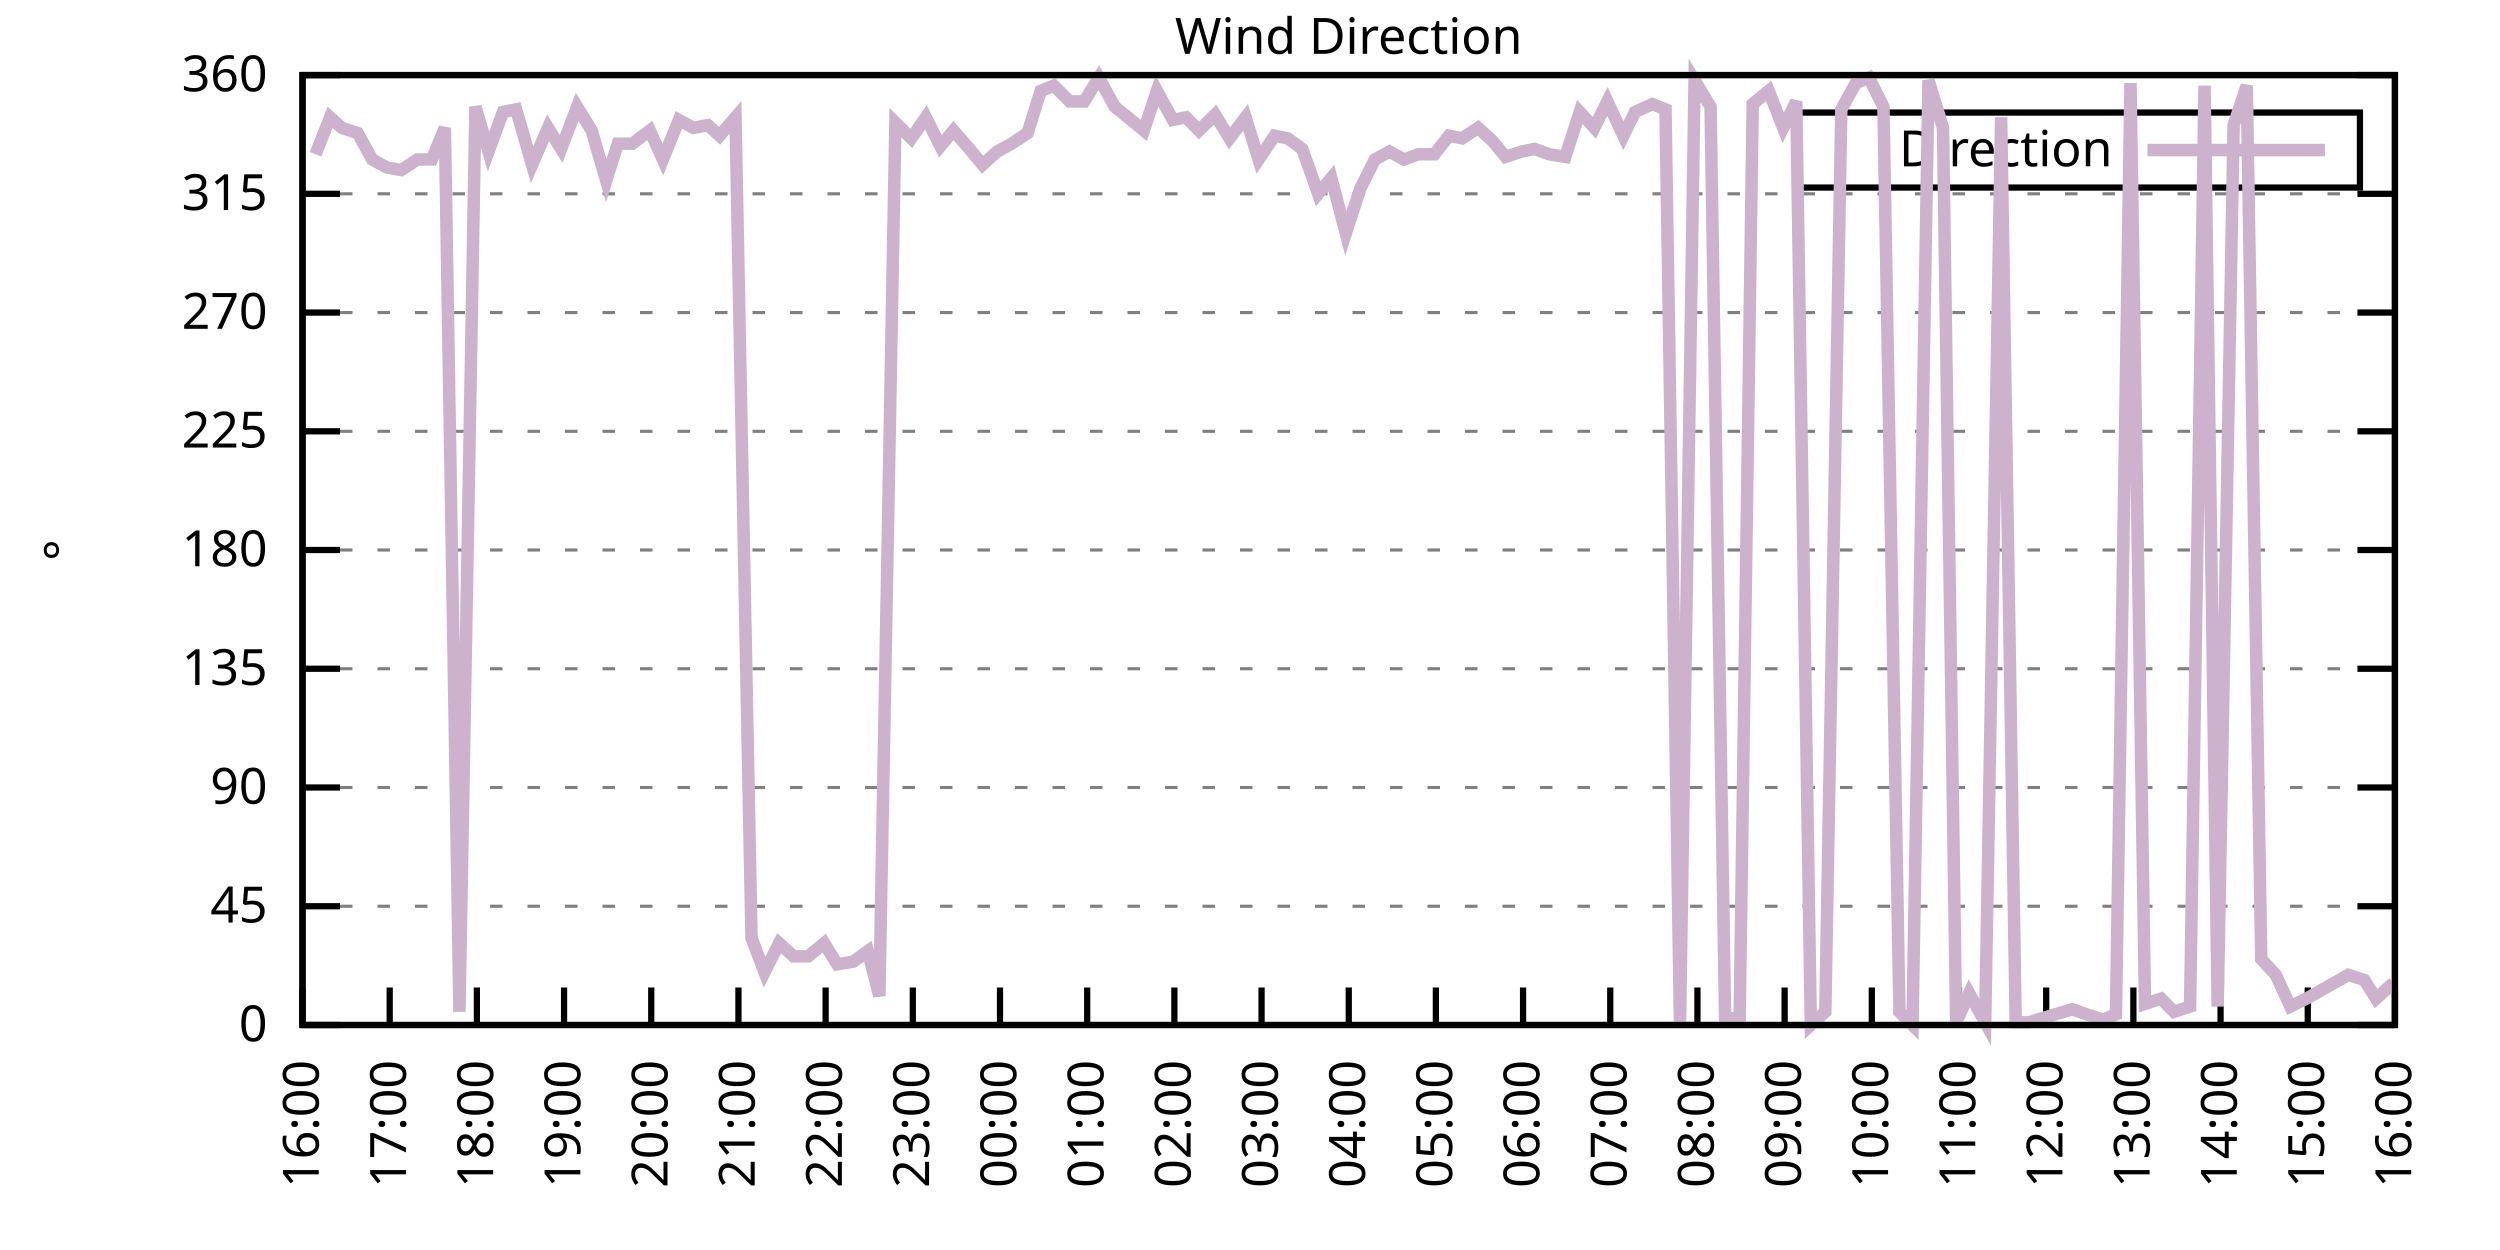
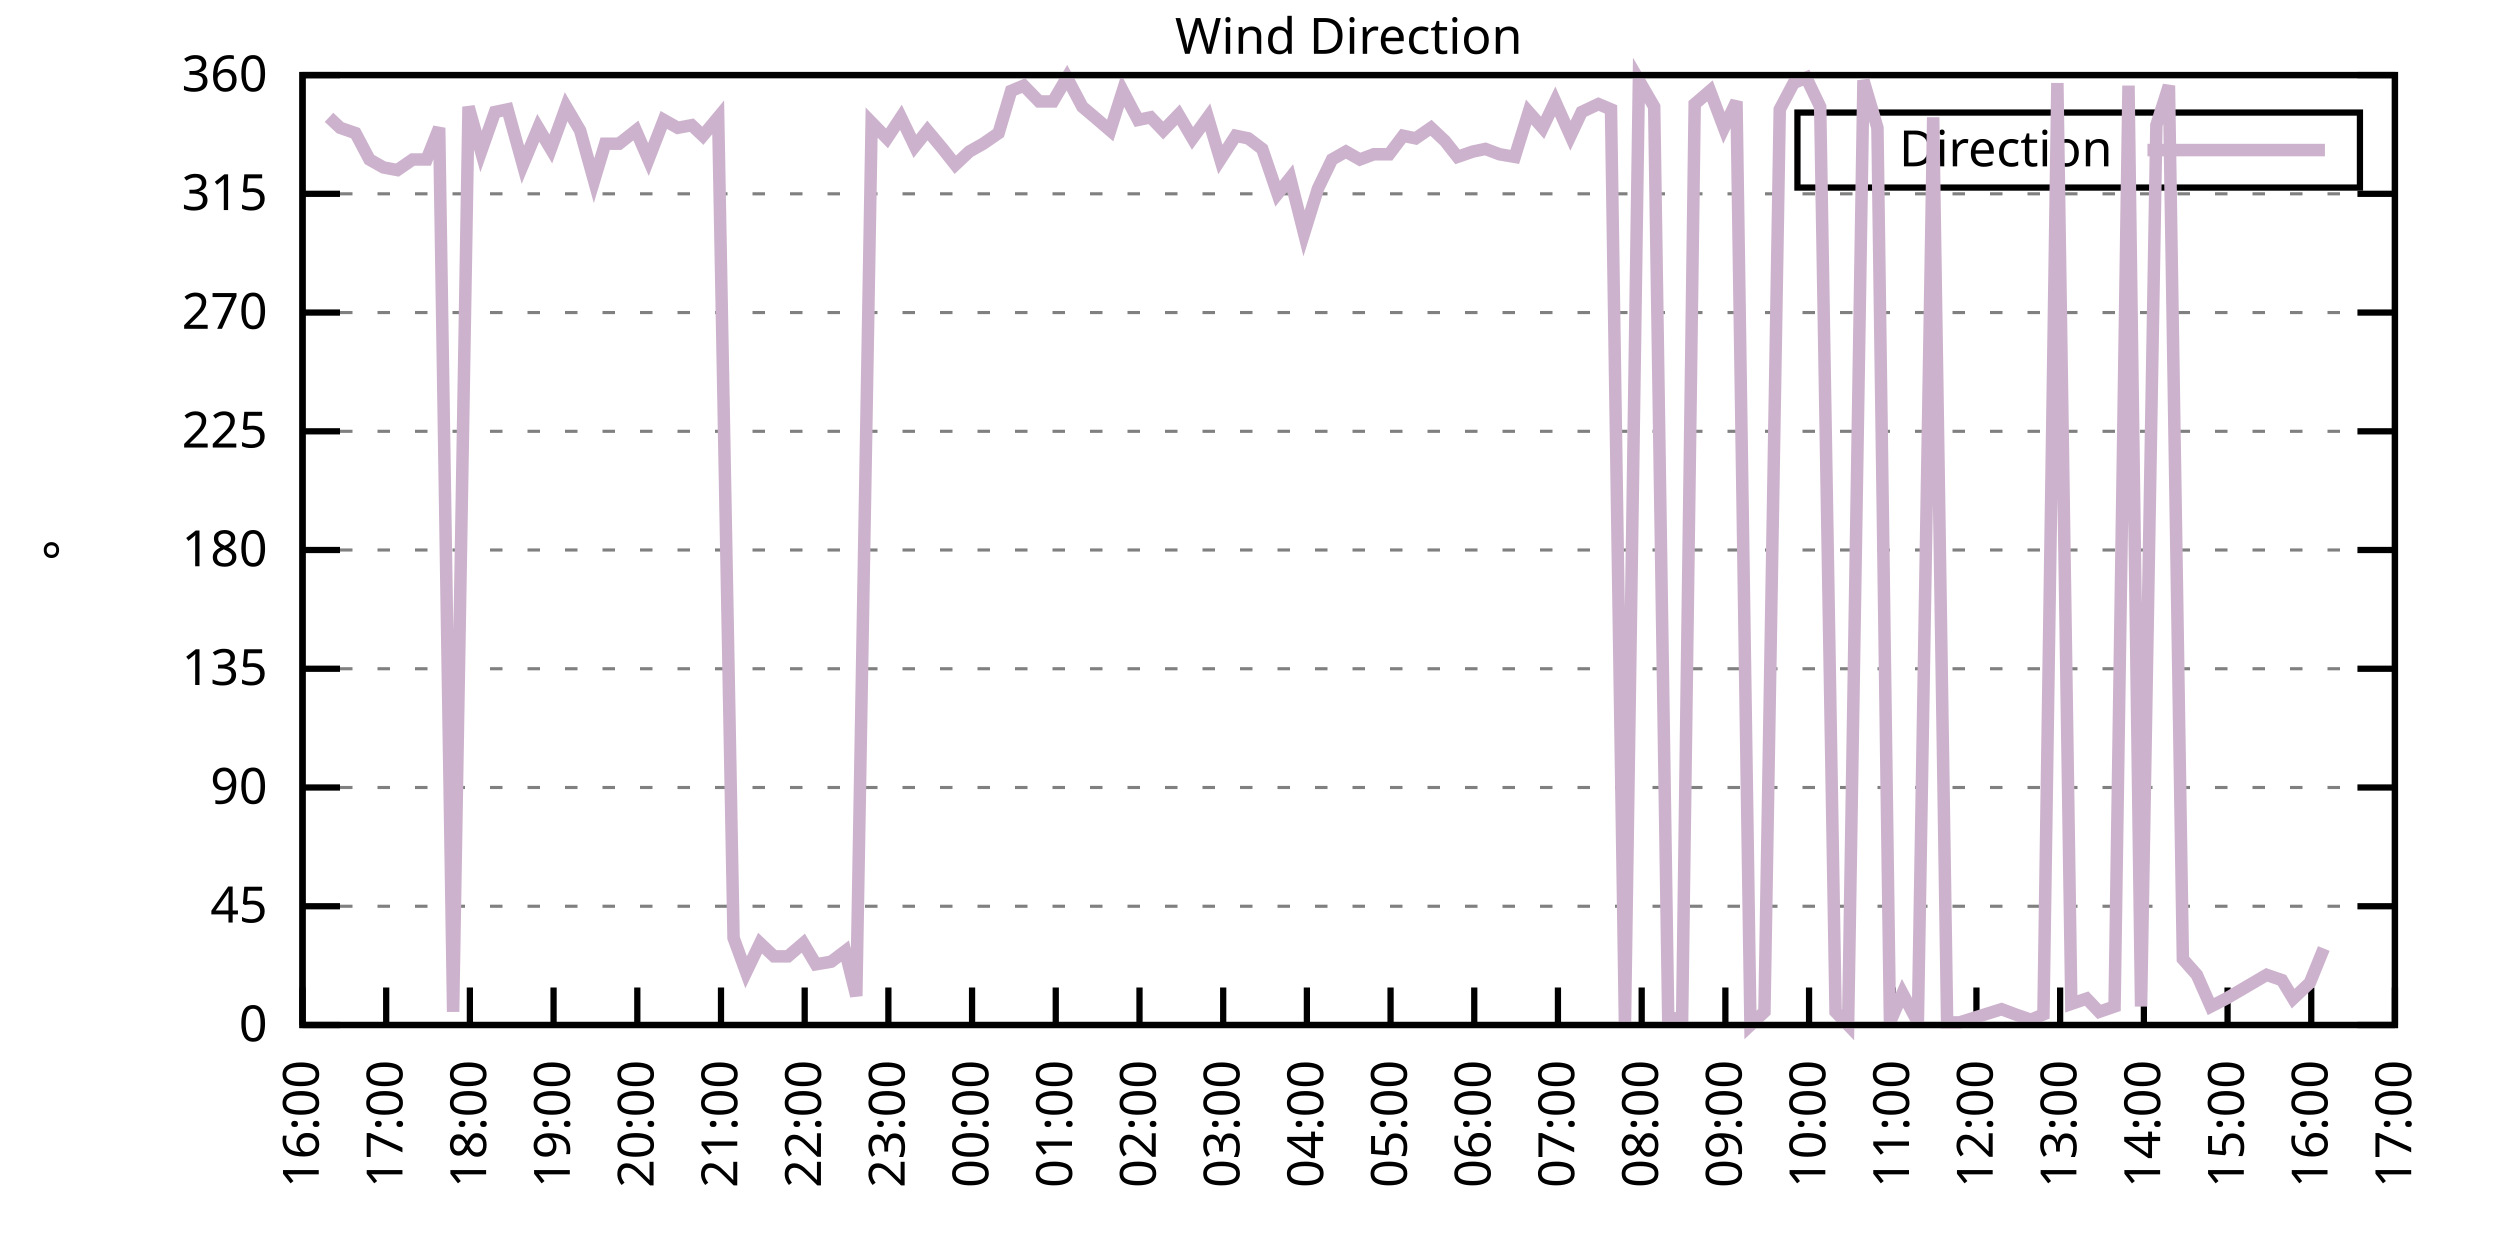
<svg xmlns="http://www.w3.org/2000/svg" xmlns:xlink="http://www.w3.org/1999/xlink" width="400" height="200" viewBox="0 0 400 200">
  <g id="gnuplot_canvas">
    <rect x="0" y="0" width="400" height="200" fill="none" />
    <defs>
      <circle id="gpDot" r="0.5" stroke-width="0.5" stroke="currentColor" />
      <path id="gpPt0" stroke-width="0.333" stroke="currentColor" d="M-1,0 h2 M0,-1 v2" />
      <path id="gpPt1" stroke-width="0.333" stroke="currentColor" d="M-1,-1 L1,1 M1,-1 L-1,1" />
      <path id="gpPt2" stroke-width="0.333" stroke="currentColor" d="M-1,0 L1,0 M0,-1 L0,1 M-1,-1 L1,1 M-1,1 L1,-1" />
      <rect id="gpPt3" stroke-width="0.333" stroke="currentColor" x="-1" y="-1" width="2" height="2" />
      <rect id="gpPt4" stroke-width="0.333" stroke="currentColor" fill="currentColor" x="-1" y="-1" width="2" height="2" />
      <circle id="gpPt5" stroke-width="0.333" stroke="currentColor" cx="0" cy="0" r="1" />
      <use xlink:href="#gpPt5" id="gpPt6" fill="currentColor" stroke="none" />
      <path id="gpPt7" stroke-width="0.333" stroke="currentColor" d="M0,-1.33 L-1.33,0.67 L1.33,0.67 z" />
      <use xlink:href="#gpPt7" id="gpPt8" fill="currentColor" stroke="none" />
      <use xlink:href="#gpPt7" id="gpPt9" stroke="currentColor" transform="rotate(180)" />
      <use xlink:href="#gpPt9" id="gpPt10" fill="currentColor" stroke="none" />
      <use xlink:href="#gpPt3" id="gpPt11" stroke="currentColor" transform="rotate(45)" />
      <use xlink:href="#gpPt11" id="gpPt12" fill="currentColor" stroke="none" />
      <path id="gpPt13" stroke-width="0.333" stroke="currentColor" d="M0,1.330 L1.265,0.411 L0.782,-1.067 L-0.782,-1.076 L-1.265,0.411 z" />
      <use xlink:href="#gpPt13" id="gpPt14" fill="currentColor" stroke="none" />
      <filter id="textbox" filterUnits="objectBoundingBox" x="0" y="0" height="1" width="1">
        <feFlood flood-color="white" flood-opacity="1" result="bgnd" />
        <feComposite in="SourceGraphic" in2="bgnd" operator="atop" />
      </filter>
      <filter id="greybox" filterUnits="objectBoundingBox" x="0" y="0" height="1" width="1">
        <feFlood flood-color="lightgrey" flood-opacity="1" result="grey" />
        <feComposite in="SourceGraphic" in2="grey" operator="atop" />
      </filter>
    </defs>
    <g fill="none" color="white" stroke="currentColor" stroke-width="1.00" stroke-linecap="butt" stroke-linejoin="miter">
</g>
    <g fill="none" color="black" stroke="currentColor" stroke-width="1.00" stroke-linecap="butt" stroke-linejoin="miter">
      <g stroke="none" shape-rendering="crispEdges">
        <polygon fill="rgb(255, 255, 255)" points="48.40,164.00 383.18,164.00 383.18,12.02 48.40,12.02 " />
      </g>
    </g>
    <g fill="none" color="black" stroke="currentColor" stroke-width="1.00" stroke-linecap="butt" stroke-linejoin="miter">
</g>
    <g fill="none" color="black" stroke="black" stroke-width="0.50" stroke-linecap="butt" stroke-linejoin="miter">
</g>
    <g fill="none" color="gray" stroke="currentColor" stroke-width="0.50" stroke-linecap="butt" stroke-linejoin="miter">
      <path stroke="gray" stroke-dasharray="2,4" class="gridline" d="M48.40,164.00 L383.19,164.00  " />
    </g>
    <g fill="none" color="gray" stroke="gray" stroke-width="1.00" stroke-linecap="butt" stroke-linejoin="miter">
</g>
    <g fill="none" color="black" stroke="currentColor" stroke-width="1.00" stroke-linecap="butt" stroke-linejoin="miter">
      <path stroke="black" d="M48.40,164.00 L54.40,164.00 M383.19,164.00 L377.19,164.00  " />
      <g transform="translate(42.80,166.60)" stroke="none" fill="black" font-family="Sans" font-size="8.00" text-anchor="end">
        <text>
          <tspan font-family="Sans"> 0</tspan>
        </text>
      </g>
    </g>
    <g fill="none" color="black" stroke="currentColor" stroke-width="1.00" stroke-linecap="butt" stroke-linejoin="miter">
</g>
    <g fill="none" color="black" stroke="black" stroke-width="0.50" stroke-linecap="butt" stroke-linejoin="miter">
</g>
    <g fill="none" color="gray" stroke="currentColor" stroke-width="0.50" stroke-linecap="butt" stroke-linejoin="miter">
      <path stroke="gray" stroke-dasharray="2,4" class="gridline" d="M48.40,145.00 L383.19,145.00  " />
    </g>
    <g fill="none" color="gray" stroke="gray" stroke-width="1.00" stroke-linecap="butt" stroke-linejoin="miter">
</g>
    <g fill="none" color="black" stroke="currentColor" stroke-width="1.00" stroke-linecap="butt" stroke-linejoin="miter">
      <path stroke="black" d="M48.40,145.00 L54.40,145.00 M383.19,145.00 L377.19,145.00  " />
      <g transform="translate(42.80,147.60)" stroke="none" fill="black" font-family="Sans" font-size="8.00" text-anchor="end">
        <text>
          <tspan font-family="Sans"> 45</tspan>
        </text>
      </g>
    </g>
    <g fill="none" color="black" stroke="currentColor" stroke-width="1.00" stroke-linecap="butt" stroke-linejoin="miter">
</g>
    <g fill="none" color="black" stroke="black" stroke-width="0.50" stroke-linecap="butt" stroke-linejoin="miter">
</g>
    <g fill="none" color="gray" stroke="currentColor" stroke-width="0.50" stroke-linecap="butt" stroke-linejoin="miter">
      <path stroke="gray" stroke-dasharray="2,4" class="gridline" d="M48.40,126.00 L383.19,126.00  " />
    </g>
    <g fill="none" color="gray" stroke="gray" stroke-width="1.00" stroke-linecap="butt" stroke-linejoin="miter">
</g>
    <g fill="none" color="black" stroke="currentColor" stroke-width="1.00" stroke-linecap="butt" stroke-linejoin="miter">
      <path stroke="black" d="M48.40,126.00 L54.40,126.00 M383.19,126.00 L377.19,126.00  " />
      <g transform="translate(42.80,128.60)" stroke="none" fill="black" font-family="Sans" font-size="8.00" text-anchor="end">
        <text>
          <tspan font-family="Sans"> 90</tspan>
        </text>
      </g>
    </g>
    <g fill="none" color="black" stroke="currentColor" stroke-width="1.00" stroke-linecap="butt" stroke-linejoin="miter">
</g>
    <g fill="none" color="black" stroke="black" stroke-width="0.50" stroke-linecap="butt" stroke-linejoin="miter">
</g>
    <g fill="none" color="gray" stroke="currentColor" stroke-width="0.50" stroke-linecap="butt" stroke-linejoin="miter">
      <path stroke="gray" stroke-dasharray="2,4" class="gridline" d="M48.40,107.00 L383.19,107.00  " />
    </g>
    <g fill="none" color="gray" stroke="gray" stroke-width="1.00" stroke-linecap="butt" stroke-linejoin="miter">
</g>
    <g fill="none" color="black" stroke="currentColor" stroke-width="1.00" stroke-linecap="butt" stroke-linejoin="miter">
      <path stroke="black" d="M48.40,107.00 L54.40,107.00 M383.19,107.00 L377.19,107.00  " />
      <g transform="translate(42.80,109.60)" stroke="none" fill="black" font-family="Sans" font-size="8.00" text-anchor="end">
        <text>
          <tspan font-family="Sans"> 135</tspan>
        </text>
      </g>
    </g>
    <g fill="none" color="black" stroke="currentColor" stroke-width="1.00" stroke-linecap="butt" stroke-linejoin="miter">
</g>
    <g fill="none" color="black" stroke="black" stroke-width="0.50" stroke-linecap="butt" stroke-linejoin="miter">
</g>
    <g fill="none" color="gray" stroke="currentColor" stroke-width="0.50" stroke-linecap="butt" stroke-linejoin="miter">
      <path stroke="gray" stroke-dasharray="2,4" class="gridline" d="M48.40,88.00 L383.19,88.00  " />
    </g>
    <g fill="none" color="gray" stroke="gray" stroke-width="1.00" stroke-linecap="butt" stroke-linejoin="miter">
</g>
    <g fill="none" color="black" stroke="currentColor" stroke-width="1.00" stroke-linecap="butt" stroke-linejoin="miter">
      <path stroke="black" d="M48.40,88.00 L54.40,88.00 M383.19,88.00 L377.19,88.00  " />
      <g transform="translate(42.80,90.60)" stroke="none" fill="black" font-family="Sans" font-size="8.00" text-anchor="end">
        <text>
          <tspan font-family="Sans"> 180</tspan>
        </text>
      </g>
    </g>
    <g fill="none" color="black" stroke="currentColor" stroke-width="1.00" stroke-linecap="butt" stroke-linejoin="miter">
</g>
    <g fill="none" color="black" stroke="black" stroke-width="0.50" stroke-linecap="butt" stroke-linejoin="miter">
</g>
    <g fill="none" color="gray" stroke="currentColor" stroke-width="0.50" stroke-linecap="butt" stroke-linejoin="miter">
      <path stroke="gray" stroke-dasharray="2,4" class="gridline" d="M48.40,69.01 L383.19,69.01  " />
    </g>
    <g fill="none" color="gray" stroke="gray" stroke-width="1.00" stroke-linecap="butt" stroke-linejoin="miter">
</g>
    <g fill="none" color="black" stroke="currentColor" stroke-width="1.00" stroke-linecap="butt" stroke-linejoin="miter">
      <path stroke="black" d="M48.40,69.01 L54.40,69.01 M383.19,69.01 L377.19,69.01  " />
      <g transform="translate(42.80,71.61)" stroke="none" fill="black" font-family="Sans" font-size="8.00" text-anchor="end">
        <text>
          <tspan font-family="Sans"> 225</tspan>
        </text>
      </g>
    </g>
    <g fill="none" color="black" stroke="currentColor" stroke-width="1.00" stroke-linecap="butt" stroke-linejoin="miter">
</g>
    <g fill="none" color="black" stroke="black" stroke-width="0.50" stroke-linecap="butt" stroke-linejoin="miter">
</g>
    <g fill="none" color="gray" stroke="currentColor" stroke-width="0.50" stroke-linecap="butt" stroke-linejoin="miter">
      <path stroke="gray" stroke-dasharray="2,4" class="gridline" d="M48.40,50.01 L383.19,50.01  " />
    </g>
    <g fill="none" color="gray" stroke="gray" stroke-width="1.00" stroke-linecap="butt" stroke-linejoin="miter">
</g>
    <g fill="none" color="black" stroke="currentColor" stroke-width="1.00" stroke-linecap="butt" stroke-linejoin="miter">
      <path stroke="black" d="M48.40,50.01 L54.40,50.01 M383.19,50.01 L377.19,50.01  " />
      <g transform="translate(42.80,52.61)" stroke="none" fill="black" font-family="Sans" font-size="8.00" text-anchor="end">
        <text>
          <tspan font-family="Sans"> 270</tspan>
        </text>
      </g>
    </g>
    <g fill="none" color="black" stroke="currentColor" stroke-width="1.00" stroke-linecap="butt" stroke-linejoin="miter">
</g>
    <g fill="none" color="black" stroke="black" stroke-width="0.50" stroke-linecap="butt" stroke-linejoin="miter">
</g>
    <g fill="none" color="gray" stroke="currentColor" stroke-width="0.50" stroke-linecap="butt" stroke-linejoin="miter">
      <path stroke="gray" stroke-dasharray="2,4" class="gridline" d="M48.40,31.01 L383.19,31.01  " />
    </g>
    <g fill="none" color="gray" stroke="gray" stroke-width="1.00" stroke-linecap="butt" stroke-linejoin="miter">
</g>
    <g fill="none" color="black" stroke="currentColor" stroke-width="1.00" stroke-linecap="butt" stroke-linejoin="miter">
      <path stroke="black" d="M48.40,31.01 L54.40,31.01 M383.19,31.01 L377.19,31.01  " />
      <g transform="translate(42.80,33.61)" stroke="none" fill="black" font-family="Sans" font-size="8.00" text-anchor="end">
        <text>
          <tspan font-family="Sans"> 315</tspan>
        </text>
      </g>
    </g>
    <g fill="none" color="black" stroke="currentColor" stroke-width="1.00" stroke-linecap="butt" stroke-linejoin="miter">
</g>
    <g fill="none" color="black" stroke="black" stroke-width="0.50" stroke-linecap="butt" stroke-linejoin="miter">
</g>
    <g fill="none" color="gray" stroke="currentColor" stroke-width="0.50" stroke-linecap="butt" stroke-linejoin="miter">
      <path stroke="gray" stroke-dasharray="2,4" class="gridline" d="M48.40,12.01 L383.19,12.01  " />
    </g>
    <g fill="none" color="gray" stroke="gray" stroke-width="1.00" stroke-linecap="butt" stroke-linejoin="miter">
</g>
    <g fill="none" color="black" stroke="currentColor" stroke-width="1.00" stroke-linecap="butt" stroke-linejoin="miter">
      <path stroke="black" d="M48.40,12.01 L54.40,12.01 M383.19,12.01 L377.19,12.01  " />
      <g transform="translate(42.80,14.61)" stroke="none" fill="black" font-family="Sans" font-size="8.00" text-anchor="end">
        <text>
          <tspan font-family="Sans"> 360</tspan>
        </text>
      </g>
    </g>
    <g fill="none" color="black" stroke="currentColor" stroke-width="1.00" stroke-linecap="butt" stroke-linejoin="miter">
      <path stroke="black" d="M48.40,164.00 L48.40,158.00  " />
      <g transform="translate(51.00,169.60) rotate(270.00)" stroke="none" fill="black" font-family="Sans" font-size="8.00" text-anchor="end">
        <text>
          <tspan font-family="Sans">16:00</tspan>
        </text>
      </g>
    </g>
    <g fill="none" color="black" stroke="currentColor" stroke-width="1.00" stroke-linecap="butt" stroke-linejoin="miter">
-       <path stroke="black" d="M62.35,164.00 L62.35,158.00  " />
-       <g transform="translate(64.95,169.60) rotate(270.00)" stroke="none" fill="black" font-family="Sans" font-size="8.00" text-anchor="end">
+       <path stroke="black" d="M61.79,164.00 L61.79,158.00  " />
+       <g transform="translate(64.39,169.60) rotate(270.00)" stroke="none" fill="black" font-family="Sans" font-size="8.00" text-anchor="end">
        <text>
          <tspan font-family="Sans">17:00</tspan>
        </text>
      </g>
    </g>
    <g fill="none" color="black" stroke="currentColor" stroke-width="1.00" stroke-linecap="butt" stroke-linejoin="miter">
-       <path stroke="black" d="M76.30,164.00 L76.30,158.00  " />
-       <g transform="translate(78.90,169.60) rotate(270.00)" stroke="none" fill="black" font-family="Sans" font-size="8.00" text-anchor="end">
+       <path stroke="black" d="M75.18,164.00 L75.18,158.00  " />
+       <g transform="translate(77.78,169.60) rotate(270.00)" stroke="none" fill="black" font-family="Sans" font-size="8.00" text-anchor="end">
        <text>
          <tspan font-family="Sans">18:00</tspan>
        </text>
      </g>
    </g>
    <g fill="none" color="black" stroke="currentColor" stroke-width="1.00" stroke-linecap="butt" stroke-linejoin="miter">
-       <path stroke="black" d="M90.25,164.00 L90.25,158.00  " />
-       <g transform="translate(92.85,169.60) rotate(270.00)" stroke="none" fill="black" font-family="Sans" font-size="8.00" text-anchor="end">
+       <path stroke="black" d="M88.57,164.00 L88.57,158.00  " />
+       <g transform="translate(91.17,169.60) rotate(270.00)" stroke="none" fill="black" font-family="Sans" font-size="8.00" text-anchor="end">
        <text>
          <tspan font-family="Sans">19:00</tspan>
        </text>
      </g>
    </g>
    <g fill="none" color="black" stroke="currentColor" stroke-width="1.00" stroke-linecap="butt" stroke-linejoin="miter">
-       <path stroke="black" d="M104.20,164.00 L104.20,158.00  " />
-       <g transform="translate(106.80,169.60) rotate(270.00)" stroke="none" fill="black" font-family="Sans" font-size="8.00" text-anchor="end">
+       <path stroke="black" d="M101.97,164.00 L101.97,158.00  " />
+       <g transform="translate(104.57,169.60) rotate(270.00)" stroke="none" fill="black" font-family="Sans" font-size="8.00" text-anchor="end">
        <text>
          <tspan font-family="Sans">20:00</tspan>
        </text>
      </g>
    </g>
    <g fill="none" color="black" stroke="currentColor" stroke-width="1.00" stroke-linecap="butt" stroke-linejoin="miter">
-       <path stroke="black" d="M118.15,164.00 L118.15,158.00  " />
-       <g transform="translate(120.75,169.60) rotate(270.00)" stroke="none" fill="black" font-family="Sans" font-size="8.00" text-anchor="end">
+       <path stroke="black" d="M115.36,164.00 L115.36,158.00  " />
+       <g transform="translate(117.96,169.60) rotate(270.00)" stroke="none" fill="black" font-family="Sans" font-size="8.00" text-anchor="end">
        <text>
          <tspan font-family="Sans">21:00</tspan>
        </text>
      </g>
    </g>
    <g fill="none" color="black" stroke="currentColor" stroke-width="1.00" stroke-linecap="butt" stroke-linejoin="miter">
-       <path stroke="black" d="M132.10,164.00 L132.10,158.00  " />
-       <g transform="translate(134.70,169.60) rotate(270.00)" stroke="none" fill="black" font-family="Sans" font-size="8.00" text-anchor="end">
+       <path stroke="black" d="M128.75,164.00 L128.75,158.00  " />
+       <g transform="translate(131.35,169.60) rotate(270.00)" stroke="none" fill="black" font-family="Sans" font-size="8.00" text-anchor="end">
        <text>
          <tspan font-family="Sans">22:00</tspan>
        </text>
      </g>
    </g>
    <g fill="none" color="black" stroke="currentColor" stroke-width="1.00" stroke-linecap="butt" stroke-linejoin="miter">
-       <path stroke="black" d="M146.05,164.00 L146.05,158.00  " />
-       <g transform="translate(148.65,169.60) rotate(270.00)" stroke="none" fill="black" font-family="Sans" font-size="8.00" text-anchor="end">
+       <path stroke="black" d="M142.14,164.00 L142.14,158.00  " />
+       <g transform="translate(144.74,169.60) rotate(270.00)" stroke="none" fill="black" font-family="Sans" font-size="8.00" text-anchor="end">
        <text>
          <tspan font-family="Sans">23:00</tspan>
        </text>
      </g>
    </g>
    <g fill="none" color="black" stroke="currentColor" stroke-width="1.00" stroke-linecap="butt" stroke-linejoin="miter">
-       <path stroke="black" d="M160.00,164.00 L160.00,158.00  " />
-       <g transform="translate(162.60,169.60) rotate(270.00)" stroke="none" fill="black" font-family="Sans" font-size="8.00" text-anchor="end">
+       <path stroke="black" d="M155.53,164.00 L155.53,158.00  " />
+       <g transform="translate(158.13,169.60) rotate(270.00)" stroke="none" fill="black" font-family="Sans" font-size="8.00" text-anchor="end">
        <text>
          <tspan font-family="Sans">00:00</tspan>
        </text>
      </g>
    </g>
    <g fill="none" color="black" stroke="currentColor" stroke-width="1.00" stroke-linecap="butt" stroke-linejoin="miter">
-       <path stroke="black" d="M173.95,164.00 L173.95,158.00  " />
-       <g transform="translate(176.55,169.60) rotate(270.00)" stroke="none" fill="black" font-family="Sans" font-size="8.00" text-anchor="end">
+       <path stroke="black" d="M168.92,164.00 L168.92,158.00  " />
+       <g transform="translate(171.52,169.60) rotate(270.00)" stroke="none" fill="black" font-family="Sans" font-size="8.00" text-anchor="end">
        <text>
          <tspan font-family="Sans">01:00</tspan>
        </text>
      </g>
    </g>
    <g fill="none" color="black" stroke="currentColor" stroke-width="1.00" stroke-linecap="butt" stroke-linejoin="miter">
-       <path stroke="black" d="M187.90,164.00 L187.90,158.00  " />
-       <g transform="translate(190.50,169.60) rotate(270.00)" stroke="none" fill="black" font-family="Sans" font-size="8.00" text-anchor="end">
+       <path stroke="black" d="M182.32,164.00 L182.32,158.00  " />
+       <g transform="translate(184.92,169.60) rotate(270.00)" stroke="none" fill="black" font-family="Sans" font-size="8.00" text-anchor="end">
        <text>
          <tspan font-family="Sans">02:00</tspan>
        </text>
      </g>
    </g>
    <g fill="none" color="black" stroke="currentColor" stroke-width="1.00" stroke-linecap="butt" stroke-linejoin="miter">
-       <path stroke="black" d="M201.85,164.00 L201.85,158.00  " />
-       <g transform="translate(204.45,169.60) rotate(270.00)" stroke="none" fill="black" font-family="Sans" font-size="8.00" text-anchor="end">
+       <path stroke="black" d="M195.71,164.00 L195.71,158.00  " />
+       <g transform="translate(198.31,169.60) rotate(270.00)" stroke="none" fill="black" font-family="Sans" font-size="8.00" text-anchor="end">
        <text>
          <tspan font-family="Sans">03:00</tspan>
        </text>
      </g>
    </g>
    <g fill="none" color="black" stroke="currentColor" stroke-width="1.00" stroke-linecap="butt" stroke-linejoin="miter">
-       <path stroke="black" d="M215.80,164.00 L215.80,158.00  " />
-       <g transform="translate(218.40,169.60) rotate(270.00)" stroke="none" fill="black" font-family="Sans" font-size="8.00" text-anchor="end">
+       <path stroke="black" d="M209.10,164.00 L209.10,158.00  " />
+       <g transform="translate(211.70,169.60) rotate(270.00)" stroke="none" fill="black" font-family="Sans" font-size="8.00" text-anchor="end">
        <text>
          <tspan font-family="Sans">04:00</tspan>
        </text>
      </g>
    </g>
    <g fill="none" color="black" stroke="currentColor" stroke-width="1.00" stroke-linecap="butt" stroke-linejoin="miter">
-       <path stroke="black" d="M229.74,164.00 L229.74,158.00  " />
-       <g transform="translate(232.34,169.60) rotate(270.00)" stroke="none" fill="black" font-family="Sans" font-size="8.00" text-anchor="end">
+       <path stroke="black" d="M222.49,164.00 L222.49,158.00  " />
+       <g transform="translate(225.09,169.60) rotate(270.00)" stroke="none" fill="black" font-family="Sans" font-size="8.00" text-anchor="end">
        <text>
          <tspan font-family="Sans">05:00</tspan>
        </text>
      </g>
    </g>
    <g fill="none" color="black" stroke="currentColor" stroke-width="1.00" stroke-linecap="butt" stroke-linejoin="miter">
-       <path stroke="black" d="M243.69,164.00 L243.69,158.00  " />
-       <g transform="translate(246.29,169.60) rotate(270.00)" stroke="none" fill="black" font-family="Sans" font-size="8.00" text-anchor="end">
+       <path stroke="black" d="M235.88,164.00 L235.88,158.00  " />
+       <g transform="translate(238.48,169.60) rotate(270.00)" stroke="none" fill="black" font-family="Sans" font-size="8.00" text-anchor="end">
        <text>
          <tspan font-family="Sans">06:00</tspan>
        </text>
      </g>
    </g>
    <g fill="none" color="black" stroke="currentColor" stroke-width="1.00" stroke-linecap="butt" stroke-linejoin="miter">
-       <path stroke="black" d="M257.64,164.00 L257.64,158.00  " />
-       <g transform="translate(260.24,169.60) rotate(270.00)" stroke="none" fill="black" font-family="Sans" font-size="8.00" text-anchor="end">
+       <path stroke="black" d="M249.27,164.00 L249.27,158.00  " />
+       <g transform="translate(251.87,169.60) rotate(270.00)" stroke="none" fill="black" font-family="Sans" font-size="8.00" text-anchor="end">
        <text>
          <tspan font-family="Sans">07:00</tspan>
        </text>
      </g>
    </g>
    <g fill="none" color="black" stroke="currentColor" stroke-width="1.00" stroke-linecap="butt" stroke-linejoin="miter">
-       <path stroke="black" d="M271.59,164.00 L271.59,158.00  " />
-       <g transform="translate(274.19,169.60) rotate(270.00)" stroke="none" fill="black" font-family="Sans" font-size="8.00" text-anchor="end">
+       <path stroke="black" d="M262.67,164.00 L262.67,158.00  " />
+       <g transform="translate(265.27,169.60) rotate(270.00)" stroke="none" fill="black" font-family="Sans" font-size="8.00" text-anchor="end">
        <text>
          <tspan font-family="Sans">08:00</tspan>
        </text>
      </g>
    </g>
    <g fill="none" color="black" stroke="currentColor" stroke-width="1.00" stroke-linecap="butt" stroke-linejoin="miter">
-       <path stroke="black" d="M285.54,164.00 L285.54,158.00  " />
-       <g transform="translate(288.14,169.60) rotate(270.00)" stroke="none" fill="black" font-family="Sans" font-size="8.00" text-anchor="end">
+       <path stroke="black" d="M276.06,164.00 L276.06,158.00  " />
+       <g transform="translate(278.66,169.60) rotate(270.00)" stroke="none" fill="black" font-family="Sans" font-size="8.00" text-anchor="end">
        <text>
          <tspan font-family="Sans">09:00</tspan>
        </text>
      </g>
    </g>
    <g fill="none" color="black" stroke="currentColor" stroke-width="1.00" stroke-linecap="butt" stroke-linejoin="miter">
-       <path stroke="black" d="M299.49,164.00 L299.49,158.00  " />
-       <g transform="translate(302.09,169.60) rotate(270.00)" stroke="none" fill="black" font-family="Sans" font-size="8.00" text-anchor="end">
+       <path stroke="black" d="M289.45,164.00 L289.45,158.00  " />
+       <g transform="translate(292.05,169.60) rotate(270.00)" stroke="none" fill="black" font-family="Sans" font-size="8.00" text-anchor="end">
        <text>
          <tspan font-family="Sans">10:00</tspan>
        </text>
      </g>
    </g>
    <g fill="none" color="black" stroke="currentColor" stroke-width="1.00" stroke-linecap="butt" stroke-linejoin="miter">
-       <path stroke="black" d="M313.44,164.00 L313.44,158.00  " />
-       <g transform="translate(316.04,169.60) rotate(270.00)" stroke="none" fill="black" font-family="Sans" font-size="8.00" text-anchor="end">
+       <path stroke="black" d="M302.84,164.00 L302.84,158.00  " />
+       <g transform="translate(305.44,169.60) rotate(270.00)" stroke="none" fill="black" font-family="Sans" font-size="8.00" text-anchor="end">
        <text>
          <tspan font-family="Sans">11:00</tspan>
        </text>
      </g>
    </g>
    <g fill="none" color="black" stroke="currentColor" stroke-width="1.00" stroke-linecap="butt" stroke-linejoin="miter">
-       <path stroke="black" d="M327.39,164.00 L327.39,158.00  " />
-       <g transform="translate(329.99,169.60) rotate(270.00)" stroke="none" fill="black" font-family="Sans" font-size="8.00" text-anchor="end">
+       <path stroke="black" d="M316.23,164.00 L316.23,158.00  " />
+       <g transform="translate(318.83,169.60) rotate(270.00)" stroke="none" fill="black" font-family="Sans" font-size="8.00" text-anchor="end">
        <text>
          <tspan font-family="Sans">12:00</tspan>
        </text>
      </g>
    </g>
    <g fill="none" color="black" stroke="currentColor" stroke-width="1.00" stroke-linecap="butt" stroke-linejoin="miter">
-       <path stroke="black" d="M341.34,164.00 L341.34,158.00  " />
-       <g transform="translate(343.94,169.60) rotate(270.00)" stroke="none" fill="black" font-family="Sans" font-size="8.00" text-anchor="end">
+       <path stroke="black" d="M329.62,164.00 L329.62,158.00  " />
+       <g transform="translate(332.22,169.60) rotate(270.00)" stroke="none" fill="black" font-family="Sans" font-size="8.00" text-anchor="end">
        <text>
          <tspan font-family="Sans">13:00</tspan>
        </text>
      </g>
    </g>
    <g fill="none" color="black" stroke="currentColor" stroke-width="1.00" stroke-linecap="butt" stroke-linejoin="miter">
-       <path stroke="black" d="M355.29,164.00 L355.29,158.00  " />
-       <g transform="translate(357.89,169.60) rotate(270.00)" stroke="none" fill="black" font-family="Sans" font-size="8.00" text-anchor="end">
+       <path stroke="black" d="M343.02,164.00 L343.02,158.00  " />
+       <g transform="translate(345.62,169.60) rotate(270.00)" stroke="none" fill="black" font-family="Sans" font-size="8.00" text-anchor="end">
        <text>
          <tspan font-family="Sans">14:00</tspan>
        </text>
      </g>
    </g>
    <g fill="none" color="black" stroke="currentColor" stroke-width="1.00" stroke-linecap="butt" stroke-linejoin="miter">
-       <path stroke="black" d="M369.24,164.00 L369.24,158.00  " />
-       <g transform="translate(371.84,169.60) rotate(270.00)" stroke="none" fill="black" font-family="Sans" font-size="8.00" text-anchor="end">
+       <path stroke="black" d="M356.41,164.00 L356.41,158.00  " />
+       <g transform="translate(359.01,169.60) rotate(270.00)" stroke="none" fill="black" font-family="Sans" font-size="8.00" text-anchor="end">
        <text>
          <tspan font-family="Sans">15:00</tspan>
+         </text>
+       </g>
+     </g>
+     <g fill="none" color="black" stroke="currentColor" stroke-width="1.00" stroke-linecap="butt" stroke-linejoin="miter">
+       <path stroke="black" d="M369.80,164.00 L369.80,158.00  " />
+       <g transform="translate(372.40,169.60) rotate(270.00)" stroke="none" fill="black" font-family="Sans" font-size="8.00" text-anchor="end">
+         <text>
+           <tspan font-family="Sans">16:00</tspan>
        </text>
      </g>
    </g>
    <g fill="none" color="black" stroke="currentColor" stroke-width="1.00" stroke-linecap="butt" stroke-linejoin="miter">
      <path stroke="black" d="M383.19,164.00 L383.19,158.00  " />
      <g transform="translate(385.79,169.60) rotate(270.00)" stroke="none" fill="black" font-family="Sans" font-size="8.00" text-anchor="end">
        <text>
-           <tspan font-family="Sans">16:00</tspan>
+           <tspan font-family="Sans">17:00</tspan>
        </text>
      </g>
    </g>
    <g fill="none" color="black" stroke="currentColor" stroke-width="1.00" stroke-linecap="butt" stroke-linejoin="miter">
</g>
    <g fill="none" color="black" stroke="currentColor" stroke-width="1.00" stroke-linecap="butt" stroke-linejoin="miter">
      <path stroke="black" d="M48.40,12.01 L48.40,164.00 L383.19,164.00 L383.19,12.01 L48.40,12.01 Z  " />
    </g>
    <g fill="none" color="black" stroke="currentColor" stroke-width="1.00" stroke-linecap="butt" stroke-linejoin="miter">
</g>
    <g fill="none" color="black" stroke="currentColor" stroke-width="1.00" stroke-linecap="butt" stroke-linejoin="miter">
      <path stroke="black" d="M287.59,30.01 L287.59,18.01 L377.59,18.01 L377.59,30.01 L287.59,30.01 Z  " />
    </g>
    <g id="Wind_direction_plot_1">
      <g fill="none" color="white" stroke="black" stroke-width="2.00" stroke-linecap="butt" stroke-linejoin="miter">
</g>
      <g fill="none" color="black" stroke="currentColor" stroke-width="2.00" stroke-linecap="butt" stroke-linejoin="miter">
        <g transform="translate(337.99,26.61)" stroke="none" fill="black" font-family="Sans" font-size="8.00" text-anchor="end">
          <text>
            <tspan font-family="Sans">Direction</tspan>
          </text>
        </g>
      </g>
      <g fill="none" color="black" stroke="currentColor" stroke-width="2.00" stroke-linecap="butt" stroke-linejoin="miter">
-         <path stroke="rgb(204, 178, 204)" d="M343.59,24.01 L371.99,24.01 M50.49,24.68 L52.82,18.77 L54.68,20.45 L57.23,21.30 L59.56,25.52 L61.88,26.79   L64.21,27.21 L66.77,25.52 L69.09,25.52 L71.18,20.45 L73.51,161.89 L76.07,17.08 L78.16,24.25 L80.48,17.92   L82.58,17.50 L85.13,26.36 L87.69,20.45 L89.78,23.83 L92.34,17.08 L94.67,20.88 L96.99,28.90 L98.85,22.99   L101.18,22.99 L103.97,20.88 L106.06,25.52 L108.62,19.19 L110.94,20.45 L113.27,20.03 L115.13,21.72 L117.68,18.77   L120.24,150.07 L122.33,155.56 L124.66,150.91 L126.98,153.02 L129.31,153.02 L131.87,150.91 L133.96,154.29 L136.51,153.87   L138.84,152.18 L140.70,159.36 L143.26,19.61 L145.81,22.14 L148.14,18.77 L150.46,23.41 L152.56,20.88 L155.11,23.83   L157.21,26.36 L159.53,24.25 L161.86,22.99 L164.41,21.30 L166.51,14.54 L168.60,13.70 L171.16,16.23 L173.48,16.23   L175.81,12.43 L178.36,17.08 L180.46,18.77 L183.01,20.88 L185.11,14.54 L187.66,19.19 L189.76,18.77 L191.85,20.88   L194.41,18.34 L196.73,22.14 L199.29,18.77 L201.38,25.52 L203.94,21.72 L206.03,22.14 L208.36,23.83 L210.91,31.01   L213.01,28.48 L215.33,37.34 L217.65,30.16 L219.98,25.52 L222.30,24.25 L224.63,25.52 L226.95,24.68 L229.51,24.68   L231.84,21.72 L233.93,22.14 L236.49,20.45 L238.81,22.56 L240.90,25.10 L243.46,24.25 L245.55,23.83 L247.88,24.68   L250.44,25.10 L252.76,17.92 L255.09,20.45 L257.18,16.23 L259.74,21.72 L261.60,17.92 L264.39,16.65 L266.48,17.50   L268.80,164.00 L271.13,12.85 L273.69,17.08 L276.01,162.73 L278.34,163.16 L280.43,16.65 L282.99,14.54 L285.31,20.45   L287.40,16.23 L289.73,164.00 L292.05,161.89 L294.61,17.50 L296.94,13.28 L299.03,12.43 L301.35,17.08 L303.91,161.89   L306.00,164.00 L308.56,12.85 L310.88,20.45 L312.98,163.58 L315.07,158.93 L317.63,163.58 L320.18,18.77 L322.51,163.58   L324.60,163.58 L331.58,161.47 L333.90,162.31 L336.46,163.16 L338.55,162.31 L340.88,13.28 L343.20,160.62 L345.76,159.78   L347.85,161.89 L350.41,161.04 L352.73,13.70 L354.83,161.04 L357.38,20.03 L359.48,13.70 L361.80,153.45 L364.13,155.98   L366.45,161.04 L369.01,159.78 L375.75,155.98 L378.31,156.82 L380.17,159.78 L382.96,157.24  " />
+         <path stroke="rgb(204, 178, 204)" d="M343.59,24.01 L371.99,24.01 M52.64,18.77 L54.43,20.45 L56.88,21.30 L59.11,25.52 L61.35,26.79 L63.58,27.21   L66.03,25.52 L68.26,25.52 L70.27,20.45 L72.50,161.89 L74.96,17.08 L76.97,24.25 L79.20,17.92 L81.21,17.50   L83.66,26.36 L86.12,20.45 L88.13,23.83 L90.58,17.08 L92.82,20.88 L95.05,28.90 L96.83,22.99 L99.06,22.99   L101.74,20.88 L103.75,25.52 L106.21,19.19 L108.44,20.45 L110.67,20.03 L112.46,21.72 L114.91,18.77 L117.37,150.07   L119.38,155.56 L121.61,150.91 L123.84,153.02 L126.07,153.02 L128.53,150.91 L130.54,154.29 L132.99,153.87 L135.22,152.18   L137.01,159.36 L139.46,19.61 L141.92,22.14 L144.15,18.77 L146.38,23.41 L148.39,20.88 L150.85,23.83 L152.85,26.36   L155.09,24.25 L157.32,22.99 L159.77,21.30 L161.78,14.54 L163.79,13.70 L166.25,16.23 L168.48,16.23 L170.71,12.43   L173.17,17.08 L175.17,18.77 L177.63,20.88 L179.64,14.54 L182.09,19.19 L184.10,18.77 L186.11,20.88 L188.57,18.34   L190.80,22.14 L193.25,18.77 L195.26,25.52 L197.72,21.72 L199.73,22.14 L201.96,23.83 L204.41,31.01 L206.42,28.48   L208.65,37.34 L210.88,30.16 L213.12,25.52 L215.35,24.25 L217.58,25.52 L219.81,24.68 L222.27,24.68 L224.50,21.72   L226.51,22.14 L228.96,20.45 L231.20,22.56 L233.20,25.10 L235.66,24.25 L237.67,23.83 L239.90,24.68 L242.36,25.10   L244.59,17.92 L246.82,20.45 L248.83,16.23 L251.28,21.72 L253.07,17.92 L255.75,16.65 L257.76,17.50 L259.99,164.00   L262.22,12.85 L264.67,17.08 L266.91,162.73 L269.14,163.16 L271.15,16.65 L273.60,14.54 L275.83,20.45 L277.84,16.23   L280.07,164.00 L282.31,161.89 L284.76,17.50 L286.99,13.28 L289.00,12.43 L291.23,17.08 L293.69,161.89 L295.70,164.00   L298.15,12.85 L300.39,20.45 L302.39,163.58 L304.40,158.93 L306.86,163.58 L309.31,18.77 L311.54,163.58 L313.55,163.58   L320.25,161.47 L322.48,162.31 L324.94,163.16 L326.95,162.31 L329.18,13.28 L331.41,160.62 L333.86,159.78 L335.87,161.89   L338.33,161.04 L340.56,13.70 L342.57,161.04 L345.02,20.03 L347.03,13.70 L349.26,153.45 L351.50,155.98 L353.73,161.04   L356.18,159.78 L362.66,155.98 L365.11,156.82 L366.90,159.78 L369.58,157.24 L371.81,151.76  " />
      </g>
    </g>
    <g fill="none" color="black" stroke="currentColor" stroke-width="2.00" stroke-linecap="butt" stroke-linejoin="miter">
</g>
    <g fill="none" color="black" stroke="black" stroke-width="1.00" stroke-linecap="butt" stroke-linejoin="miter">
</g>
    <g fill="none" color="black" stroke="currentColor" stroke-width="1.00" stroke-linecap="butt" stroke-linejoin="miter">
      <path stroke="black" d="M48.40,12.01 L48.40,164.00 L383.19,164.00 L383.19,12.01 L48.40,12.01 Z  " />
      <g transform="translate(12.80,88.01) rotate(270.00)" stroke="none" fill="black" font-family="Sans" font-size="8.00" text-anchor="middle">
        <text>
          <tspan font-family="Sans">°</tspan>
        </text>
      </g>
    </g>
    <g fill="none" color="black" stroke="currentColor" stroke-width="1.00" stroke-linecap="butt" stroke-linejoin="miter">
</g>
    <g fill="none" color="black" stroke="currentColor" stroke-width="1.00" stroke-linecap="butt" stroke-linejoin="miter">
      <g transform="translate(215.79,8.61)" stroke="none" fill="black" font-family="Sans" font-size="8.00" text-anchor="middle">
        <text>
          <tspan font-family="Sans">Wind Direction</tspan>
        </text>
      </g>
    </g>
    <g fill="none" color="black" stroke="currentColor" stroke-width="1.00" stroke-linecap="butt" stroke-linejoin="miter">
</g>
  </g>
</svg>
